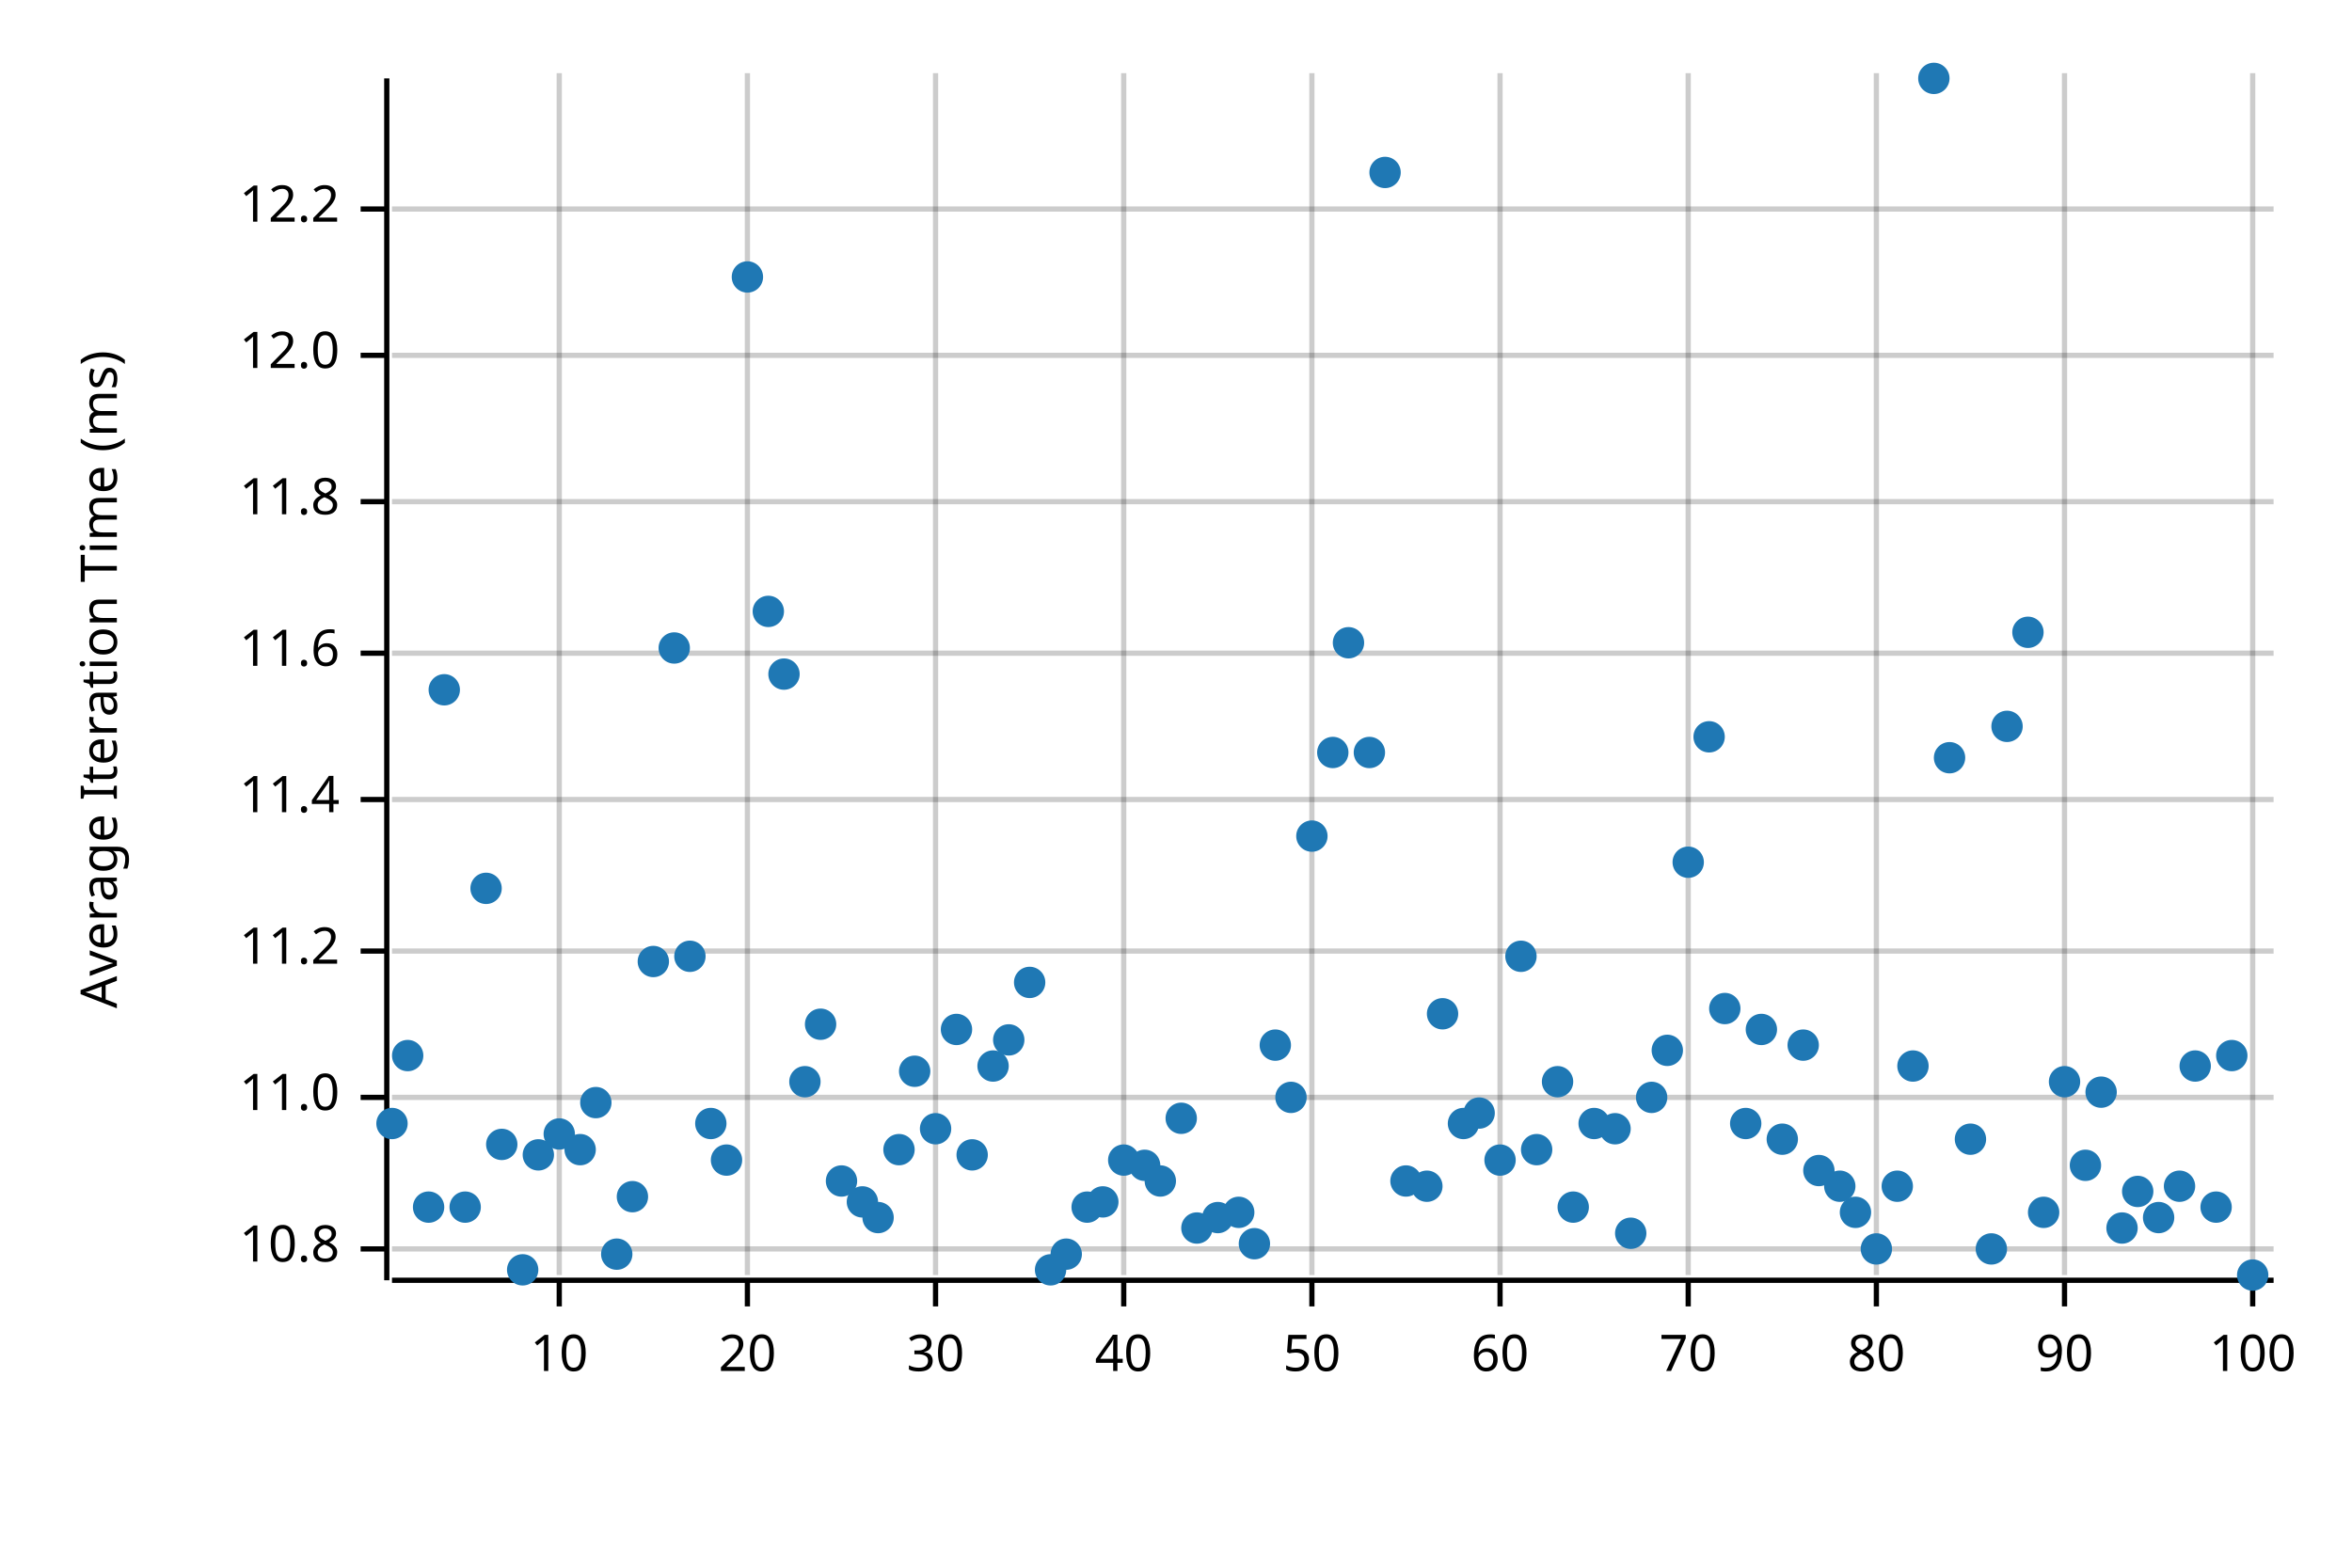
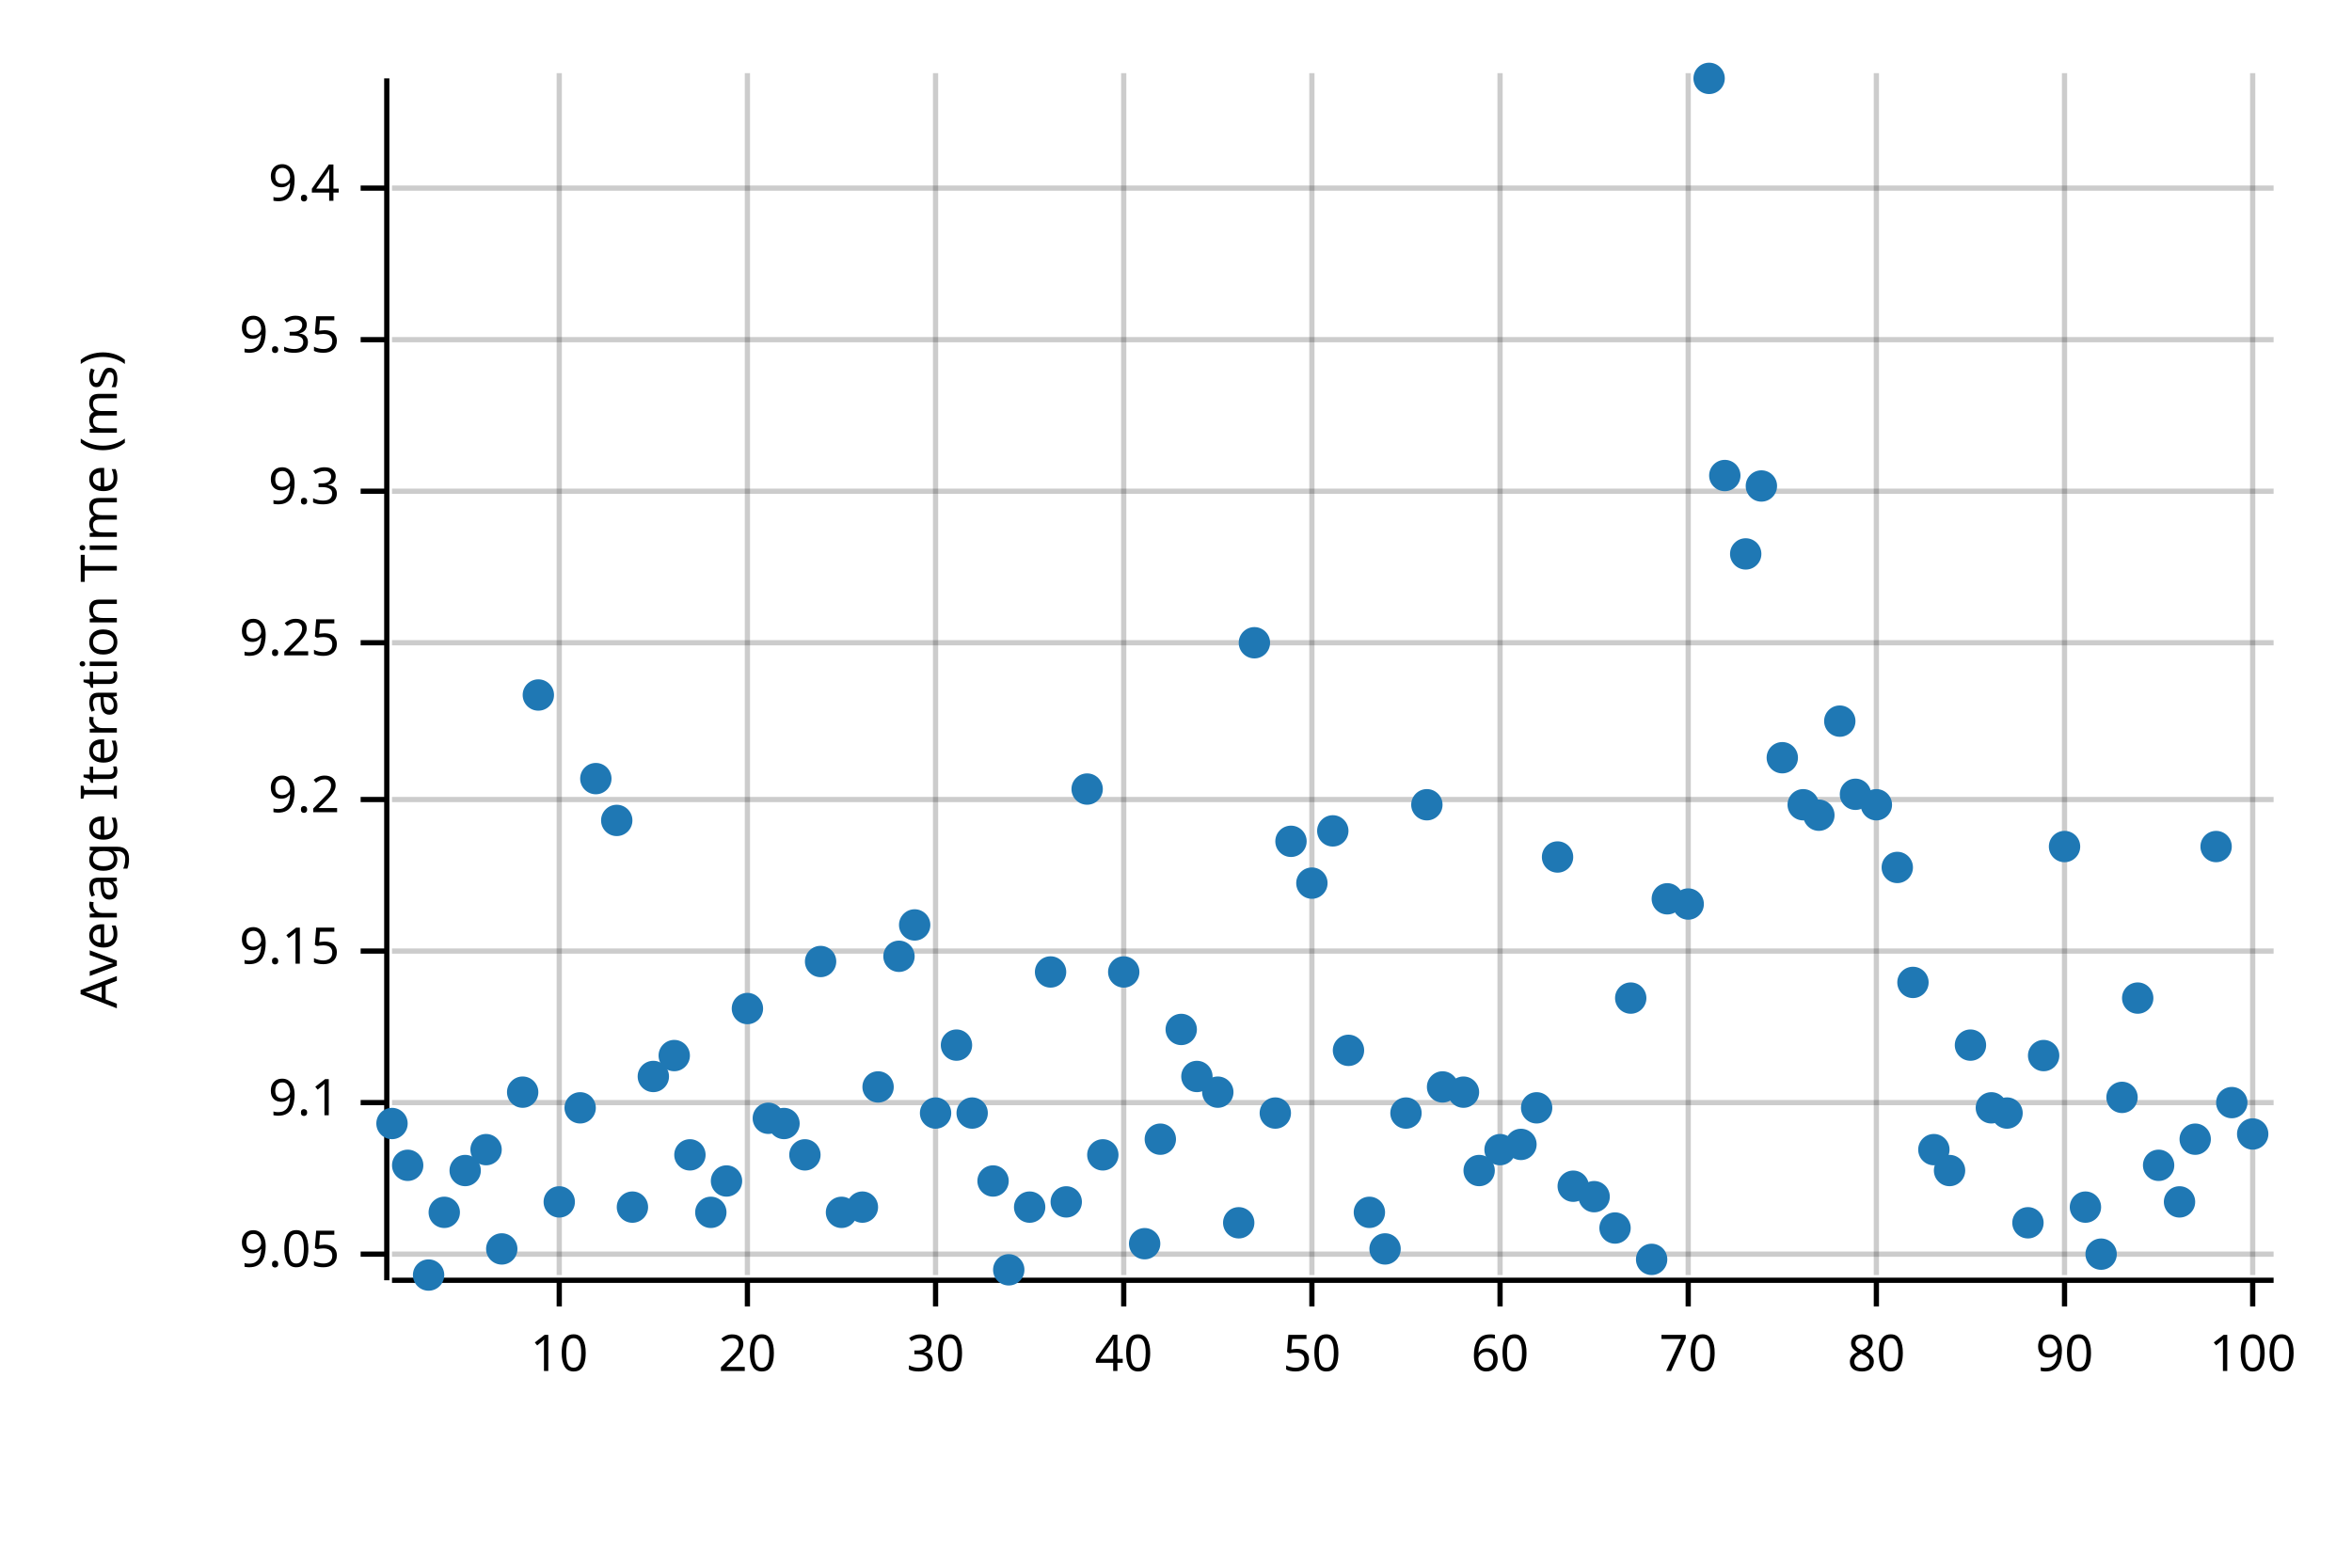
<svg xmlns="http://www.w3.org/2000/svg" style="background-color:#EEE;" width="450" height="300" viewBox="0 0 450 300">
  <text x="15" y="130" dy="0.76em" text-anchor="middle" font-family="sans-serif" font-size="9.677" opacity="1" fill="#000000" transform="rotate(270, 15, 130)">
Average Iteration Time (ms)
</text>
  <line opacity="0.2" stroke="#000000" stroke-width="1" x1="107" y1="244" x2="107" y2="14" />
  <line opacity="0.2" stroke="#000000" stroke-width="1" x1="143" y1="244" x2="143" y2="14" />
  <line opacity="0.2" stroke="#000000" stroke-width="1" x1="179" y1="244" x2="179" y2="14" />
  <line opacity="0.2" stroke="#000000" stroke-width="1" x1="215" y1="244" x2="215" y2="14" />
  <line opacity="0.2" stroke="#000000" stroke-width="1" x1="251" y1="244" x2="251" y2="14" />
  <line opacity="0.2" stroke="#000000" stroke-width="1" x1="287" y1="244" x2="287" y2="14" />
  <line opacity="0.2" stroke="#000000" stroke-width="1" x1="323" y1="244" x2="323" y2="14" />
  <line opacity="0.2" stroke="#000000" stroke-width="1" x1="359" y1="244" x2="359" y2="14" />
  <line opacity="0.2" stroke="#000000" stroke-width="1" x1="395" y1="244" x2="395" y2="14" />
  <line opacity="0.2" stroke="#000000" stroke-width="1" x1="431" y1="244" x2="431" y2="14" />
-   <line opacity="0.2" stroke="#000000" stroke-width="1" x1="75" y1="239" x2="435" y2="239" />
-   <line opacity="0.2" stroke="#000000" stroke-width="1" x1="75" y1="210" x2="435" y2="210" />
+   <line opacity="0.2" stroke="#000000" stroke-width="1" x1="75" y1="240" x2="435" y2="240" />
+   <line opacity="0.2" stroke="#000000" stroke-width="1" x1="75" y1="211" x2="435" y2="211" />
  <line opacity="0.2" stroke="#000000" stroke-width="1" x1="75" y1="182" x2="435" y2="182" />
  <line opacity="0.2" stroke="#000000" stroke-width="1" x1="75" y1="153" x2="435" y2="153" />
-   <line opacity="0.2" stroke="#000000" stroke-width="1" x1="75" y1="125" x2="435" y2="125" />
-   <line opacity="0.2" stroke="#000000" stroke-width="1" x1="75" y1="96" x2="435" y2="96" />
-   <line opacity="0.2" stroke="#000000" stroke-width="1" x1="75" y1="68" x2="435" y2="68" />
-   <line opacity="0.2" stroke="#000000" stroke-width="1" x1="75" y1="40" x2="435" y2="40" />
+   <line opacity="0.2" stroke="#000000" stroke-width="1" x1="75" y1="123" x2="435" y2="123" />
+   <line opacity="0.2" stroke="#000000" stroke-width="1" x1="75" y1="94" x2="435" y2="94" />
+   <line opacity="0.2" stroke="#000000" stroke-width="1" x1="75" y1="65" x2="435" y2="65" />
+   <line opacity="0.2" stroke="#000000" stroke-width="1" x1="75" y1="36" x2="435" y2="36" />
  <polyline fill="none" opacity="1" stroke="#000000" stroke-width="1" points="74,15 74,245 " />
-   <text x="65" y="239" dy="0.5ex" text-anchor="end" font-family="sans-serif" font-size="9.677" opacity="1" fill="#000000">
- 10.8
+   <text x="65" y="240" dy="0.5ex" text-anchor="end" font-family="sans-serif" font-size="9.677" opacity="1" fill="#000000">
+ 9.05
</text>
-   <polyline fill="none" opacity="1" stroke="#000000" stroke-width="1" points="69,239 74,239 " />
-   <text x="65" y="210" dy="0.5ex" text-anchor="end" font-family="sans-serif" font-size="9.677" opacity="1" fill="#000000">
- 11.0
+   <polyline fill="none" opacity="1" stroke="#000000" stroke-width="1" points="69,240 74,240 " />
+   <text x="65" y="211" dy="0.5ex" text-anchor="end" font-family="sans-serif" font-size="9.677" opacity="1" fill="#000000">
+ 9.1
</text>
-   <polyline fill="none" opacity="1" stroke="#000000" stroke-width="1" points="69,210 74,210 " />
+   <polyline fill="none" opacity="1" stroke="#000000" stroke-width="1" points="69,211 74,211 " />
  <text x="65" y="182" dy="0.5ex" text-anchor="end" font-family="sans-serif" font-size="9.677" opacity="1" fill="#000000">
- 11.2
+ 9.15
</text>
  <polyline fill="none" opacity="1" stroke="#000000" stroke-width="1" points="69,182 74,182 " />
  <text x="65" y="153" dy="0.5ex" text-anchor="end" font-family="sans-serif" font-size="9.677" opacity="1" fill="#000000">
- 11.4
+ 9.2
</text>
  <polyline fill="none" opacity="1" stroke="#000000" stroke-width="1" points="69,153 74,153 " />
-   <text x="65" y="125" dy="0.5ex" text-anchor="end" font-family="sans-serif" font-size="9.677" opacity="1" fill="#000000">
- 11.6
+   <text x="65" y="123" dy="0.5ex" text-anchor="end" font-family="sans-serif" font-size="9.677" opacity="1" fill="#000000">
+ 9.25
</text>
-   <polyline fill="none" opacity="1" stroke="#000000" stroke-width="1" points="69,125 74,125 " />
-   <text x="65" y="96" dy="0.5ex" text-anchor="end" font-family="sans-serif" font-size="9.677" opacity="1" fill="#000000">
- 11.8
+   <polyline fill="none" opacity="1" stroke="#000000" stroke-width="1" points="69,123 74,123 " />
+   <text x="65" y="94" dy="0.5ex" text-anchor="end" font-family="sans-serif" font-size="9.677" opacity="1" fill="#000000">
+ 9.3
</text>
-   <polyline fill="none" opacity="1" stroke="#000000" stroke-width="1" points="69,96 74,96 " />
-   <text x="65" y="68" dy="0.5ex" text-anchor="end" font-family="sans-serif" font-size="9.677" opacity="1" fill="#000000">
- 12.0
+   <polyline fill="none" opacity="1" stroke="#000000" stroke-width="1" points="69,94 74,94 " />
+   <text x="65" y="65" dy="0.5ex" text-anchor="end" font-family="sans-serif" font-size="9.677" opacity="1" fill="#000000">
+ 9.35
</text>
-   <polyline fill="none" opacity="1" stroke="#000000" stroke-width="1" points="69,68 74,68 " />
-   <text x="65" y="40" dy="0.5ex" text-anchor="end" font-family="sans-serif" font-size="9.677" opacity="1" fill="#000000">
- 12.2
+   <polyline fill="none" opacity="1" stroke="#000000" stroke-width="1" points="69,65 74,65 " />
+   <text x="65" y="36" dy="0.5ex" text-anchor="end" font-family="sans-serif" font-size="9.677" opacity="1" fill="#000000">
+ 9.4
</text>
-   <polyline fill="none" opacity="1" stroke="#000000" stroke-width="1" points="69,40 74,40 " />
+   <polyline fill="none" opacity="1" stroke="#000000" stroke-width="1" points="69,36 74,36 " />
  <polyline fill="none" opacity="1" stroke="#000000" stroke-width="1" points="75,245 435,245 " />
  <text x="107" y="255" dy="0.76em" text-anchor="middle" font-family="sans-serif" font-size="9.677" opacity="1" fill="#000000">
10
</text>
  <polyline fill="none" opacity="1" stroke="#000000" stroke-width="1" points="107,245 107,250 " />
  <text x="143" y="255" dy="0.76em" text-anchor="middle" font-family="sans-serif" font-size="9.677" opacity="1" fill="#000000">
20
</text>
  <polyline fill="none" opacity="1" stroke="#000000" stroke-width="1" points="143,245 143,250 " />
  <text x="179" y="255" dy="0.76em" text-anchor="middle" font-family="sans-serif" font-size="9.677" opacity="1" fill="#000000">
30
</text>
  <polyline fill="none" opacity="1" stroke="#000000" stroke-width="1" points="179,245 179,250 " />
  <text x="215" y="255" dy="0.76em" text-anchor="middle" font-family="sans-serif" font-size="9.677" opacity="1" fill="#000000">
40
</text>
  <polyline fill="none" opacity="1" stroke="#000000" stroke-width="1" points="215,245 215,250 " />
  <text x="251" y="255" dy="0.76em" text-anchor="middle" font-family="sans-serif" font-size="9.677" opacity="1" fill="#000000">
50
</text>
  <polyline fill="none" opacity="1" stroke="#000000" stroke-width="1" points="251,245 251,250 " />
  <text x="287" y="255" dy="0.76em" text-anchor="middle" font-family="sans-serif" font-size="9.677" opacity="1" fill="#000000">
60
</text>
  <polyline fill="none" opacity="1" stroke="#000000" stroke-width="1" points="287,245 287,250 " />
  <text x="323" y="255" dy="0.76em" text-anchor="middle" font-family="sans-serif" font-size="9.677" opacity="1" fill="#000000">
70
</text>
  <polyline fill="none" opacity="1" stroke="#000000" stroke-width="1" points="323,245 323,250 " />
  <text x="359" y="255" dy="0.76em" text-anchor="middle" font-family="sans-serif" font-size="9.677" opacity="1" fill="#000000">
80
</text>
  <polyline fill="none" opacity="1" stroke="#000000" stroke-width="1" points="359,245 359,250 " />
  <text x="395" y="255" dy="0.76em" text-anchor="middle" font-family="sans-serif" font-size="9.677" opacity="1" fill="#000000">
90
</text>
  <polyline fill="none" opacity="1" stroke="#000000" stroke-width="1" points="395,245 395,250 " />
  <text x="431" y="255" dy="0.76em" text-anchor="middle" font-family="sans-serif" font-size="9.677" opacity="1" fill="#000000">
100
</text>
  <polyline fill="none" opacity="1" stroke="#000000" stroke-width="1" points="431,245 431,250 " />
  <circle cx="75" cy="215" r="3" opacity="1" fill="#1F78B4" stroke="none" stroke-width="1" />
-   <circle cx="78" cy="202" r="3" opacity="1" fill="#1F78B4" stroke="none" stroke-width="1" />
-   <circle cx="82" cy="231" r="3" opacity="1" fill="#1F78B4" stroke="none" stroke-width="1" />
-   <circle cx="85" cy="132" r="3" opacity="1" fill="#1F78B4" stroke="none" stroke-width="1" />
-   <circle cx="89" cy="231" r="3" opacity="1" fill="#1F78B4" stroke="none" stroke-width="1" />
-   <circle cx="93" cy="170" r="3" opacity="1" fill="#1F78B4" stroke="none" stroke-width="1" />
-   <circle cx="96" cy="219" r="3" opacity="1" fill="#1F78B4" stroke="none" stroke-width="1" />
-   <circle cx="100" cy="243" r="3" opacity="1" fill="#1F78B4" stroke="none" stroke-width="1" />
-   <circle cx="103" cy="221" r="3" opacity="1" fill="#1F78B4" stroke="none" stroke-width="1" />
-   <circle cx="107" cy="217" r="3" opacity="1" fill="#1F78B4" stroke="none" stroke-width="1" />
-   <circle cx="111" cy="220" r="3" opacity="1" fill="#1F78B4" stroke="none" stroke-width="1" />
-   <circle cx="114" cy="211" r="3" opacity="1" fill="#1F78B4" stroke="none" stroke-width="1" />
-   <circle cx="118" cy="240" r="3" opacity="1" fill="#1F78B4" stroke="none" stroke-width="1" />
-   <circle cx="121" cy="229" r="3" opacity="1" fill="#1F78B4" stroke="none" stroke-width="1" />
-   <circle cx="125" cy="184" r="3" opacity="1" fill="#1F78B4" stroke="none" stroke-width="1" />
-   <circle cx="129" cy="124" r="3" opacity="1" fill="#1F78B4" stroke="none" stroke-width="1" />
-   <circle cx="132" cy="183" r="3" opacity="1" fill="#1F78B4" stroke="none" stroke-width="1" />
-   <circle cx="136" cy="215" r="3" opacity="1" fill="#1F78B4" stroke="none" stroke-width="1" />
-   <circle cx="139" cy="222" r="3" opacity="1" fill="#1F78B4" stroke="none" stroke-width="1" />
-   <circle cx="143" cy="53" r="3" opacity="1" fill="#1F78B4" stroke="none" stroke-width="1" />
-   <circle cx="147" cy="117" r="3" opacity="1" fill="#1F78B4" stroke="none" stroke-width="1" />
-   <circle cx="150" cy="129" r="3" opacity="1" fill="#1F78B4" stroke="none" stroke-width="1" />
-   <circle cx="154" cy="207" r="3" opacity="1" fill="#1F78B4" stroke="none" stroke-width="1" />
-   <circle cx="157" cy="196" r="3" opacity="1" fill="#1F78B4" stroke="none" stroke-width="1" />
-   <circle cx="161" cy="226" r="3" opacity="1" fill="#1F78B4" stroke="none" stroke-width="1" />
-   <circle cx="165" cy="230" r="3" opacity="1" fill="#1F78B4" stroke="none" stroke-width="1" />
-   <circle cx="168" cy="233" r="3" opacity="1" fill="#1F78B4" stroke="none" stroke-width="1" />
-   <circle cx="172" cy="220" r="3" opacity="1" fill="#1F78B4" stroke="none" stroke-width="1" />
-   <circle cx="175" cy="205" r="3" opacity="1" fill="#1F78B4" stroke="none" stroke-width="1" />
-   <circle cx="179" cy="216" r="3" opacity="1" fill="#1F78B4" stroke="none" stroke-width="1" />
-   <circle cx="183" cy="197" r="3" opacity="1" fill="#1F78B4" stroke="none" stroke-width="1" />
-   <circle cx="186" cy="221" r="3" opacity="1" fill="#1F78B4" stroke="none" stroke-width="1" />
-   <circle cx="190" cy="204" r="3" opacity="1" fill="#1F78B4" stroke="none" stroke-width="1" />
-   <circle cx="193" cy="199" r="3" opacity="1" fill="#1F78B4" stroke="none" stroke-width="1" />
-   <circle cx="197" cy="188" r="3" opacity="1" fill="#1F78B4" stroke="none" stroke-width="1" />
-   <circle cx="201" cy="243" r="3" opacity="1" fill="#1F78B4" stroke="none" stroke-width="1" />
-   <circle cx="204" cy="240" r="3" opacity="1" fill="#1F78B4" stroke="none" stroke-width="1" />
-   <circle cx="208" cy="231" r="3" opacity="1" fill="#1F78B4" stroke="none" stroke-width="1" />
-   <circle cx="211" cy="230" r="3" opacity="1" fill="#1F78B4" stroke="none" stroke-width="1" />
-   <circle cx="215" cy="222" r="3" opacity="1" fill="#1F78B4" stroke="none" stroke-width="1" />
-   <circle cx="219" cy="223" r="3" opacity="1" fill="#1F78B4" stroke="none" stroke-width="1" />
-   <circle cx="222" cy="226" r="3" opacity="1" fill="#1F78B4" stroke="none" stroke-width="1" />
-   <circle cx="226" cy="214" r="3" opacity="1" fill="#1F78B4" stroke="none" stroke-width="1" />
-   <circle cx="229" cy="235" r="3" opacity="1" fill="#1F78B4" stroke="none" stroke-width="1" />
-   <circle cx="233" cy="233" r="3" opacity="1" fill="#1F78B4" stroke="none" stroke-width="1" />
-   <circle cx="237" cy="232" r="3" opacity="1" fill="#1F78B4" stroke="none" stroke-width="1" />
-   <circle cx="240" cy="238" r="3" opacity="1" fill="#1F78B4" stroke="none" stroke-width="1" />
-   <circle cx="244" cy="200" r="3" opacity="1" fill="#1F78B4" stroke="none" stroke-width="1" />
-   <circle cx="247" cy="210" r="3" opacity="1" fill="#1F78B4" stroke="none" stroke-width="1" />
-   <circle cx="251" cy="160" r="3" opacity="1" fill="#1F78B4" stroke="none" stroke-width="1" />
-   <circle cx="255" cy="144" r="3" opacity="1" fill="#1F78B4" stroke="none" stroke-width="1" />
-   <circle cx="258" cy="123" r="3" opacity="1" fill="#1F78B4" stroke="none" stroke-width="1" />
-   <circle cx="262" cy="144" r="3" opacity="1" fill="#1F78B4" stroke="none" stroke-width="1" />
-   <circle cx="265" cy="33" r="3" opacity="1" fill="#1F78B4" stroke="none" stroke-width="1" />
-   <circle cx="269" cy="226" r="3" opacity="1" fill="#1F78B4" stroke="none" stroke-width="1" />
-   <circle cx="273" cy="227" r="3" opacity="1" fill="#1F78B4" stroke="none" stroke-width="1" />
-   <circle cx="276" cy="194" r="3" opacity="1" fill="#1F78B4" stroke="none" stroke-width="1" />
-   <circle cx="280" cy="215" r="3" opacity="1" fill="#1F78B4" stroke="none" stroke-width="1" />
-   <circle cx="283" cy="213" r="3" opacity="1" fill="#1F78B4" stroke="none" stroke-width="1" />
-   <circle cx="287" cy="222" r="3" opacity="1" fill="#1F78B4" stroke="none" stroke-width="1" />
-   <circle cx="291" cy="183" r="3" opacity="1" fill="#1F78B4" stroke="none" stroke-width="1" />
-   <circle cx="294" cy="220" r="3" opacity="1" fill="#1F78B4" stroke="none" stroke-width="1" />
-   <circle cx="298" cy="207" r="3" opacity="1" fill="#1F78B4" stroke="none" stroke-width="1" />
-   <circle cx="301" cy="231" r="3" opacity="1" fill="#1F78B4" stroke="none" stroke-width="1" />
-   <circle cx="305" cy="215" r="3" opacity="1" fill="#1F78B4" stroke="none" stroke-width="1" />
-   <circle cx="309" cy="216" r="3" opacity="1" fill="#1F78B4" stroke="none" stroke-width="1" />
-   <circle cx="312" cy="236" r="3" opacity="1" fill="#1F78B4" stroke="none" stroke-width="1" />
-   <circle cx="316" cy="210" r="3" opacity="1" fill="#1F78B4" stroke="none" stroke-width="1" />
-   <circle cx="319" cy="201" r="3" opacity="1" fill="#1F78B4" stroke="none" stroke-width="1" />
-   <circle cx="323" cy="165" r="3" opacity="1" fill="#1F78B4" stroke="none" stroke-width="1" />
-   <circle cx="327" cy="141" r="3" opacity="1" fill="#1F78B4" stroke="none" stroke-width="1" />
-   <circle cx="330" cy="193" r="3" opacity="1" fill="#1F78B4" stroke="none" stroke-width="1" />
-   <circle cx="334" cy="215" r="3" opacity="1" fill="#1F78B4" stroke="none" stroke-width="1" />
-   <circle cx="337" cy="197" r="3" opacity="1" fill="#1F78B4" stroke="none" stroke-width="1" />
-   <circle cx="341" cy="218" r="3" opacity="1" fill="#1F78B4" stroke="none" stroke-width="1" />
-   <circle cx="345" cy="200" r="3" opacity="1" fill="#1F78B4" stroke="none" stroke-width="1" />
-   <circle cx="348" cy="224" r="3" opacity="1" fill="#1F78B4" stroke="none" stroke-width="1" />
-   <circle cx="352" cy="227" r="3" opacity="1" fill="#1F78B4" stroke="none" stroke-width="1" />
-   <circle cx="355" cy="232" r="3" opacity="1" fill="#1F78B4" stroke="none" stroke-width="1" />
-   <circle cx="359" cy="239" r="3" opacity="1" fill="#1F78B4" stroke="none" stroke-width="1" />
-   <circle cx="363" cy="227" r="3" opacity="1" fill="#1F78B4" stroke="none" stroke-width="1" />
-   <circle cx="366" cy="204" r="3" opacity="1" fill="#1F78B4" stroke="none" stroke-width="1" />
-   <circle cx="370" cy="15" r="3" opacity="1" fill="#1F78B4" stroke="none" stroke-width="1" />
-   <circle cx="373" cy="145" r="3" opacity="1" fill="#1F78B4" stroke="none" stroke-width="1" />
-   <circle cx="377" cy="218" r="3" opacity="1" fill="#1F78B4" stroke="none" stroke-width="1" />
-   <circle cx="381" cy="239" r="3" opacity="1" fill="#1F78B4" stroke="none" stroke-width="1" />
-   <circle cx="384" cy="139" r="3" opacity="1" fill="#1F78B4" stroke="none" stroke-width="1" />
-   <circle cx="388" cy="121" r="3" opacity="1" fill="#1F78B4" stroke="none" stroke-width="1" />
-   <circle cx="391" cy="232" r="3" opacity="1" fill="#1F78B4" stroke="none" stroke-width="1" />
-   <circle cx="395" cy="207" r="3" opacity="1" fill="#1F78B4" stroke="none" stroke-width="1" />
-   <circle cx="399" cy="223" r="3" opacity="1" fill="#1F78B4" stroke="none" stroke-width="1" />
-   <circle cx="402" cy="209" r="3" opacity="1" fill="#1F78B4" stroke="none" stroke-width="1" />
-   <circle cx="406" cy="235" r="3" opacity="1" fill="#1F78B4" stroke="none" stroke-width="1" />
-   <circle cx="409" cy="228" r="3" opacity="1" fill="#1F78B4" stroke="none" stroke-width="1" />
-   <circle cx="413" cy="233" r="3" opacity="1" fill="#1F78B4" stroke="none" stroke-width="1" />
-   <circle cx="417" cy="227" r="3" opacity="1" fill="#1F78B4" stroke="none" stroke-width="1" />
-   <circle cx="420" cy="204" r="3" opacity="1" fill="#1F78B4" stroke="none" stroke-width="1" />
-   <circle cx="424" cy="231" r="3" opacity="1" fill="#1F78B4" stroke="none" stroke-width="1" />
-   <circle cx="427" cy="202" r="3" opacity="1" fill="#1F78B4" stroke="none" stroke-width="1" />
-   <circle cx="431" cy="244" r="3" opacity="1" fill="#1F78B4" stroke="none" stroke-width="1" />
+   <circle cx="78" cy="223" r="3" opacity="1" fill="#1F78B4" stroke="none" stroke-width="1" />
+   <circle cx="82" cy="244" r="3" opacity="1" fill="#1F78B4" stroke="none" stroke-width="1" />
+   <circle cx="85" cy="232" r="3" opacity="1" fill="#1F78B4" stroke="none" stroke-width="1" />
+   <circle cx="89" cy="224" r="3" opacity="1" fill="#1F78B4" stroke="none" stroke-width="1" />
+   <circle cx="93" cy="220" r="3" opacity="1" fill="#1F78B4" stroke="none" stroke-width="1" />
+   <circle cx="96" cy="239" r="3" opacity="1" fill="#1F78B4" stroke="none" stroke-width="1" />
+   <circle cx="100" cy="209" r="3" opacity="1" fill="#1F78B4" stroke="none" stroke-width="1" />
+   <circle cx="103" cy="133" r="3" opacity="1" fill="#1F78B4" stroke="none" stroke-width="1" />
+   <circle cx="107" cy="230" r="3" opacity="1" fill="#1F78B4" stroke="none" stroke-width="1" />
+   <circle cx="111" cy="212" r="3" opacity="1" fill="#1F78B4" stroke="none" stroke-width="1" />
+   <circle cx="114" cy="149" r="3" opacity="1" fill="#1F78B4" stroke="none" stroke-width="1" />
+   <circle cx="118" cy="157" r="3" opacity="1" fill="#1F78B4" stroke="none" stroke-width="1" />
+   <circle cx="121" cy="231" r="3" opacity="1" fill="#1F78B4" stroke="none" stroke-width="1" />
+   <circle cx="125" cy="206" r="3" opacity="1" fill="#1F78B4" stroke="none" stroke-width="1" />
+   <circle cx="129" cy="202" r="3" opacity="1" fill="#1F78B4" stroke="none" stroke-width="1" />
+   <circle cx="132" cy="221" r="3" opacity="1" fill="#1F78B4" stroke="none" stroke-width="1" />
+   <circle cx="136" cy="232" r="3" opacity="1" fill="#1F78B4" stroke="none" stroke-width="1" />
+   <circle cx="139" cy="226" r="3" opacity="1" fill="#1F78B4" stroke="none" stroke-width="1" />
+   <circle cx="143" cy="193" r="3" opacity="1" fill="#1F78B4" stroke="none" stroke-width="1" />
+   <circle cx="147" cy="214" r="3" opacity="1" fill="#1F78B4" stroke="none" stroke-width="1" />
+   <circle cx="150" cy="215" r="3" opacity="1" fill="#1F78B4" stroke="none" stroke-width="1" />
+   <circle cx="154" cy="221" r="3" opacity="1" fill="#1F78B4" stroke="none" stroke-width="1" />
+   <circle cx="157" cy="184" r="3" opacity="1" fill="#1F78B4" stroke="none" stroke-width="1" />
+   <circle cx="161" cy="232" r="3" opacity="1" fill="#1F78B4" stroke="none" stroke-width="1" />
+   <circle cx="165" cy="231" r="3" opacity="1" fill="#1F78B4" stroke="none" stroke-width="1" />
+   <circle cx="168" cy="208" r="3" opacity="1" fill="#1F78B4" stroke="none" stroke-width="1" />
+   <circle cx="172" cy="183" r="3" opacity="1" fill="#1F78B4" stroke="none" stroke-width="1" />
+   <circle cx="175" cy="177" r="3" opacity="1" fill="#1F78B4" stroke="none" stroke-width="1" />
+   <circle cx="179" cy="213" r="3" opacity="1" fill="#1F78B4" stroke="none" stroke-width="1" />
+   <circle cx="183" cy="200" r="3" opacity="1" fill="#1F78B4" stroke="none" stroke-width="1" />
+   <circle cx="186" cy="213" r="3" opacity="1" fill="#1F78B4" stroke="none" stroke-width="1" />
+   <circle cx="190" cy="226" r="3" opacity="1" fill="#1F78B4" stroke="none" stroke-width="1" />
+   <circle cx="193" cy="243" r="3" opacity="1" fill="#1F78B4" stroke="none" stroke-width="1" />
+   <circle cx="197" cy="231" r="3" opacity="1" fill="#1F78B4" stroke="none" stroke-width="1" />
+   <circle cx="201" cy="186" r="3" opacity="1" fill="#1F78B4" stroke="none" stroke-width="1" />
+   <circle cx="204" cy="230" r="3" opacity="1" fill="#1F78B4" stroke="none" stroke-width="1" />
+   <circle cx="208" cy="151" r="3" opacity="1" fill="#1F78B4" stroke="none" stroke-width="1" />
+   <circle cx="211" cy="221" r="3" opacity="1" fill="#1F78B4" stroke="none" stroke-width="1" />
+   <circle cx="215" cy="186" r="3" opacity="1" fill="#1F78B4" stroke="none" stroke-width="1" />
+   <circle cx="219" cy="238" r="3" opacity="1" fill="#1F78B4" stroke="none" stroke-width="1" />
+   <circle cx="222" cy="218" r="3" opacity="1" fill="#1F78B4" stroke="none" stroke-width="1" />
+   <circle cx="226" cy="197" r="3" opacity="1" fill="#1F78B4" stroke="none" stroke-width="1" />
+   <circle cx="229" cy="206" r="3" opacity="1" fill="#1F78B4" stroke="none" stroke-width="1" />
+   <circle cx="233" cy="209" r="3" opacity="1" fill="#1F78B4" stroke="none" stroke-width="1" />
+   <circle cx="237" cy="234" r="3" opacity="1" fill="#1F78B4" stroke="none" stroke-width="1" />
+   <circle cx="240" cy="123" r="3" opacity="1" fill="#1F78B4" stroke="none" stroke-width="1" />
+   <circle cx="244" cy="213" r="3" opacity="1" fill="#1F78B4" stroke="none" stroke-width="1" />
+   <circle cx="247" cy="161" r="3" opacity="1" fill="#1F78B4" stroke="none" stroke-width="1" />
+   <circle cx="251" cy="169" r="3" opacity="1" fill="#1F78B4" stroke="none" stroke-width="1" />
+   <circle cx="255" cy="159" r="3" opacity="1" fill="#1F78B4" stroke="none" stroke-width="1" />
+   <circle cx="258" cy="201" r="3" opacity="1" fill="#1F78B4" stroke="none" stroke-width="1" />
+   <circle cx="262" cy="232" r="3" opacity="1" fill="#1F78B4" stroke="none" stroke-width="1" />
+   <circle cx="265" cy="239" r="3" opacity="1" fill="#1F78B4" stroke="none" stroke-width="1" />
+   <circle cx="269" cy="213" r="3" opacity="1" fill="#1F78B4" stroke="none" stroke-width="1" />
+   <circle cx="273" cy="154" r="3" opacity="1" fill="#1F78B4" stroke="none" stroke-width="1" />
+   <circle cx="276" cy="208" r="3" opacity="1" fill="#1F78B4" stroke="none" stroke-width="1" />
+   <circle cx="280" cy="209" r="3" opacity="1" fill="#1F78B4" stroke="none" stroke-width="1" />
+   <circle cx="283" cy="224" r="3" opacity="1" fill="#1F78B4" stroke="none" stroke-width="1" />
+   <circle cx="287" cy="220" r="3" opacity="1" fill="#1F78B4" stroke="none" stroke-width="1" />
+   <circle cx="291" cy="219" r="3" opacity="1" fill="#1F78B4" stroke="none" stroke-width="1" />
+   <circle cx="294" cy="212" r="3" opacity="1" fill="#1F78B4" stroke="none" stroke-width="1" />
+   <circle cx="298" cy="164" r="3" opacity="1" fill="#1F78B4" stroke="none" stroke-width="1" />
+   <circle cx="301" cy="227" r="3" opacity="1" fill="#1F78B4" stroke="none" stroke-width="1" />
+   <circle cx="305" cy="229" r="3" opacity="1" fill="#1F78B4" stroke="none" stroke-width="1" />
+   <circle cx="309" cy="235" r="3" opacity="1" fill="#1F78B4" stroke="none" stroke-width="1" />
+   <circle cx="312" cy="191" r="3" opacity="1" fill="#1F78B4" stroke="none" stroke-width="1" />
+   <circle cx="316" cy="241" r="3" opacity="1" fill="#1F78B4" stroke="none" stroke-width="1" />
+   <circle cx="319" cy="172" r="3" opacity="1" fill="#1F78B4" stroke="none" stroke-width="1" />
+   <circle cx="323" cy="173" r="3" opacity="1" fill="#1F78B4" stroke="none" stroke-width="1" />
+   <circle cx="327" cy="15" r="3" opacity="1" fill="#1F78B4" stroke="none" stroke-width="1" />
+   <circle cx="330" cy="91" r="3" opacity="1" fill="#1F78B4" stroke="none" stroke-width="1" />
+   <circle cx="334" cy="106" r="3" opacity="1" fill="#1F78B4" stroke="none" stroke-width="1" />
+   <circle cx="337" cy="93" r="3" opacity="1" fill="#1F78B4" stroke="none" stroke-width="1" />
+   <circle cx="341" cy="145" r="3" opacity="1" fill="#1F78B4" stroke="none" stroke-width="1" />
+   <circle cx="345" cy="154" r="3" opacity="1" fill="#1F78B4" stroke="none" stroke-width="1" />
+   <circle cx="348" cy="156" r="3" opacity="1" fill="#1F78B4" stroke="none" stroke-width="1" />
+   <circle cx="352" cy="138" r="3" opacity="1" fill="#1F78B4" stroke="none" stroke-width="1" />
+   <circle cx="355" cy="152" r="3" opacity="1" fill="#1F78B4" stroke="none" stroke-width="1" />
+   <circle cx="359" cy="154" r="3" opacity="1" fill="#1F78B4" stroke="none" stroke-width="1" />
+   <circle cx="363" cy="166" r="3" opacity="1" fill="#1F78B4" stroke="none" stroke-width="1" />
+   <circle cx="366" cy="188" r="3" opacity="1" fill="#1F78B4" stroke="none" stroke-width="1" />
+   <circle cx="370" cy="220" r="3" opacity="1" fill="#1F78B4" stroke="none" stroke-width="1" />
+   <circle cx="373" cy="224" r="3" opacity="1" fill="#1F78B4" stroke="none" stroke-width="1" />
+   <circle cx="377" cy="200" r="3" opacity="1" fill="#1F78B4" stroke="none" stroke-width="1" />
+   <circle cx="381" cy="212" r="3" opacity="1" fill="#1F78B4" stroke="none" stroke-width="1" />
+   <circle cx="384" cy="213" r="3" opacity="1" fill="#1F78B4" stroke="none" stroke-width="1" />
+   <circle cx="388" cy="234" r="3" opacity="1" fill="#1F78B4" stroke="none" stroke-width="1" />
+   <circle cx="391" cy="202" r="3" opacity="1" fill="#1F78B4" stroke="none" stroke-width="1" />
+   <circle cx="395" cy="162" r="3" opacity="1" fill="#1F78B4" stroke="none" stroke-width="1" />
+   <circle cx="399" cy="231" r="3" opacity="1" fill="#1F78B4" stroke="none" stroke-width="1" />
+   <circle cx="402" cy="240" r="3" opacity="1" fill="#1F78B4" stroke="none" stroke-width="1" />
+   <circle cx="406" cy="210" r="3" opacity="1" fill="#1F78B4" stroke="none" stroke-width="1" />
+   <circle cx="409" cy="191" r="3" opacity="1" fill="#1F78B4" stroke="none" stroke-width="1" />
+   <circle cx="413" cy="223" r="3" opacity="1" fill="#1F78B4" stroke="none" stroke-width="1" />
+   <circle cx="417" cy="230" r="3" opacity="1" fill="#1F78B4" stroke="none" stroke-width="1" />
+   <circle cx="420" cy="218" r="3" opacity="1" fill="#1F78B4" stroke="none" stroke-width="1" />
+   <circle cx="424" cy="162" r="3" opacity="1" fill="#1F78B4" stroke="none" stroke-width="1" />
+   <circle cx="427" cy="211" r="3" opacity="1" fill="#1F78B4" stroke="none" stroke-width="1" />
+   <circle cx="431" cy="217" r="3" opacity="1" fill="#1F78B4" stroke="none" stroke-width="1" />
</svg>
